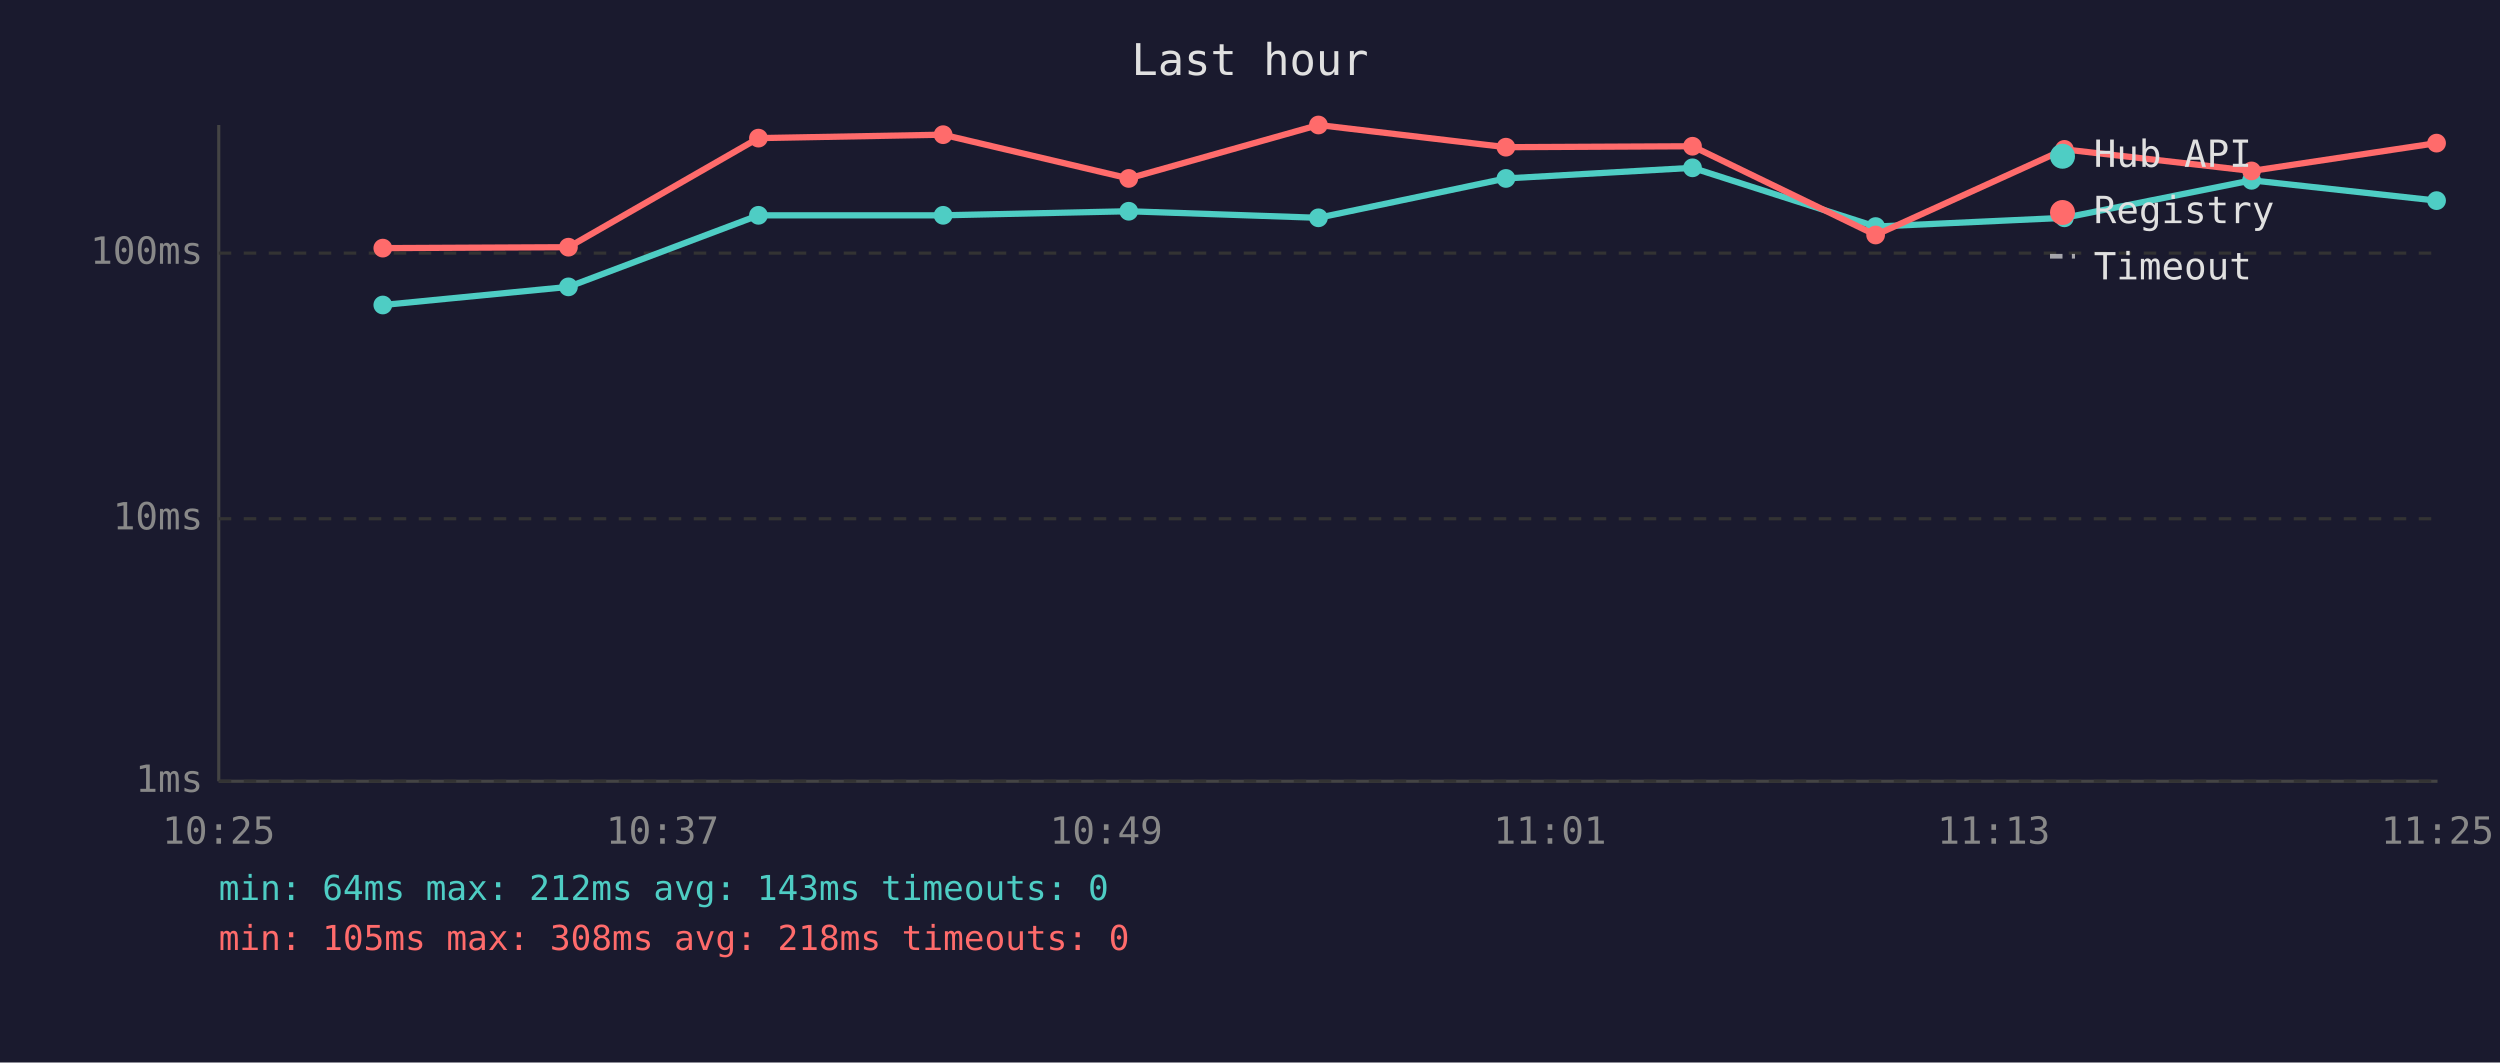
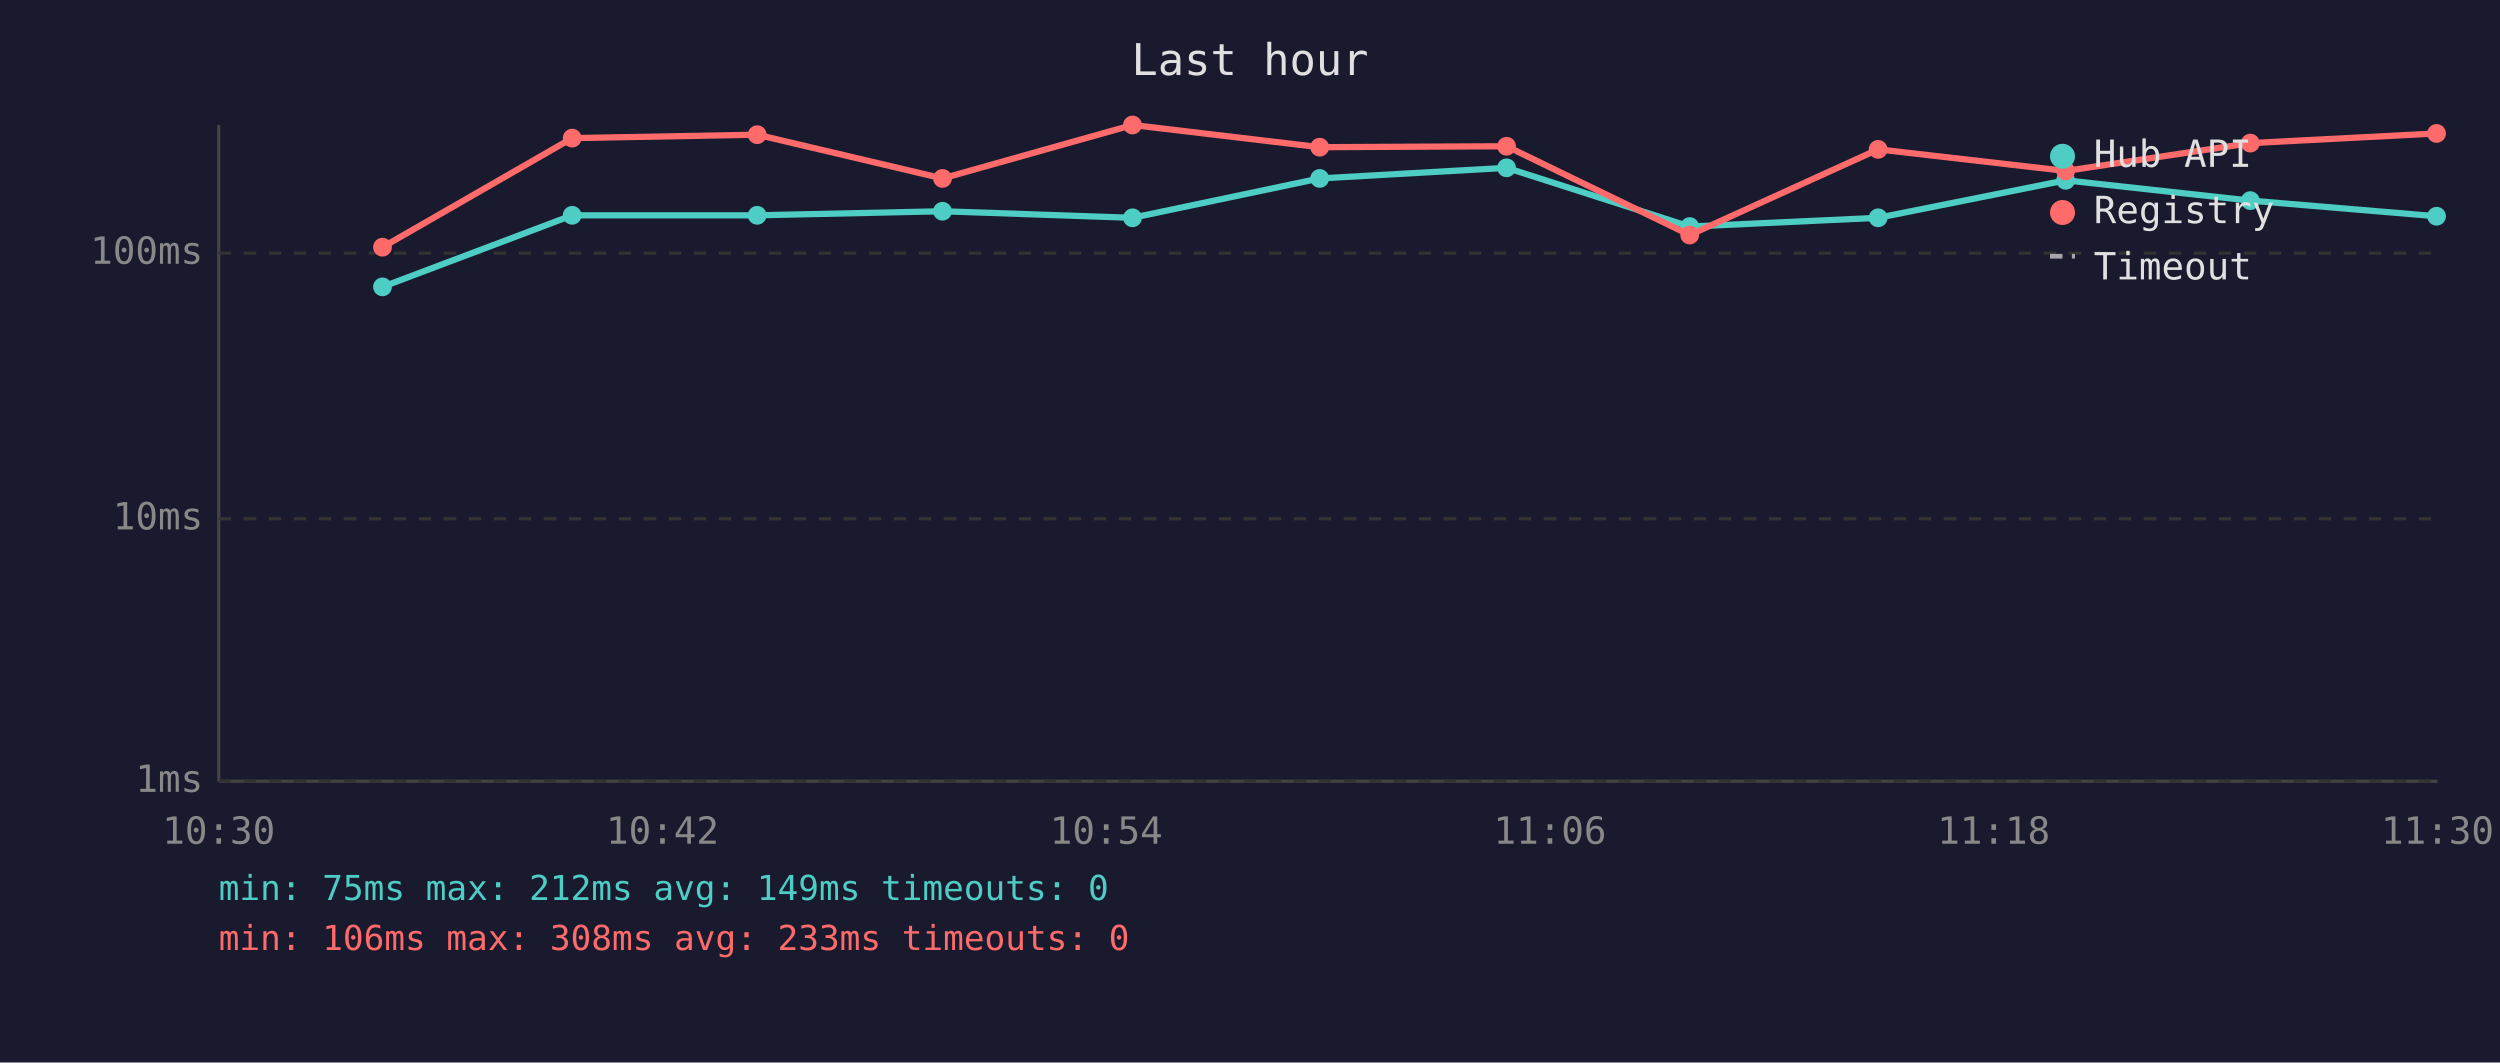
<svg xmlns="http://www.w3.org/2000/svg" viewBox="0 0 800 340" font-family="monospace" font-size="12">
  <rect width="800" height="340" fill="#1a1a2e" />
  <text x="400" y="24" fill="#e0e0e0" font-size="14" text-anchor="middle">Last hour</text>
  <line x1="70" y1="40" x2="70" y2="250" stroke="#444" stroke-width="1" />
  <line x1="70" y1="250" x2="780" y2="250" stroke="#444" stroke-width="1" />
  <line x1="70" y1="250" x2="780" y2="250" stroke="#333" stroke-width="1" stroke-dasharray="4" />
  <text x="65" y="250" fill="#888" text-anchor="end" dominant-baseline="middle">1ms</text>
  <line x1="70" y1="166" x2="780" y2="166" stroke="#333" stroke-width="1" stroke-dasharray="4" />
  <text x="65" y="166" fill="#888" text-anchor="end" dominant-baseline="middle">10ms</text>
  <line x1="70" y1="81" x2="780" y2="81" stroke="#333" stroke-width="1" stroke-dasharray="4" />
  <text x="65" y="81" fill="#888" text-anchor="end" dominant-baseline="middle">100ms</text>
-   <text x="70" y="270" fill="#888" text-anchor="middle">10:25</text>
-   <text x="212" y="270" fill="#888" text-anchor="middle">10:37</text>
-   <text x="354" y="270" fill="#888" text-anchor="middle">10:49</text>
-   <text x="496" y="270" fill="#888" text-anchor="middle">11:01</text>
-   <text x="638" y="270" fill="#888" text-anchor="middle">11:13</text>
-   <text x="780" y="270" fill="#888" text-anchor="middle">11:25</text>
-   <polyline points="122.5,97.6 181.9,91.8 242.7,68.9 301.8,68.9 361.2,67.6 421.9,69.7 481.9,57.1 541.6,53.7 600.2,72.5 660.6,69.7 720.5,57.7 779.7,64.2" fill="none" stroke="#4ecdc4" stroke-width="2" opacity="1" />
-   <circle cx="122.5" cy="97.6" r="3" fill="#4ecdc4" />
-   <circle cx="181.9" cy="91.8" r="3" fill="#4ecdc4" />
-   <circle cx="242.7" cy="68.9" r="3" fill="#4ecdc4" />
-   <circle cx="301.8" cy="68.9" r="3" fill="#4ecdc4" />
-   <circle cx="361.2" cy="67.6" r="3" fill="#4ecdc4" />
-   <circle cx="421.9" cy="69.7" r="3" fill="#4ecdc4" />
-   <circle cx="481.9" cy="57.1" r="3" fill="#4ecdc4" />
-   <circle cx="541.6" cy="53.7" r="3" fill="#4ecdc4" />
-   <circle cx="600.2" cy="72.5" r="3" fill="#4ecdc4" />
-   <circle cx="660.6" cy="69.7" r="3" fill="#4ecdc4" />
-   <circle cx="720.5" cy="57.7" r="3" fill="#4ecdc4" />
-   <circle cx="779.7" cy="64.2" r="3" fill="#4ecdc4" />
-   <polyline points="122.5,79.4 181.9,79.1 242.7,44.2 301.8,43.1 361.2,57.1 421.9,40.0 481.9,47.1 541.6,46.8 600.2,75.2 660.6,47.8 720.5,54.7 779.7,45.8" fill="none" stroke="#ff6b6b" stroke-width="2" opacity="1" />
-   <circle cx="122.5" cy="79.4" r="3" fill="#ff6b6b" />
-   <circle cx="181.9" cy="79.1" r="3" fill="#ff6b6b" />
-   <circle cx="242.7" cy="44.2" r="3" fill="#ff6b6b" />
-   <circle cx="301.8" cy="43.1" r="3" fill="#ff6b6b" />
-   <circle cx="361.2" cy="57.1" r="3" fill="#ff6b6b" />
-   <circle cx="421.9" cy="40.0" r="3" fill="#ff6b6b" />
-   <circle cx="481.9" cy="47.1" r="3" fill="#ff6b6b" />
-   <circle cx="541.6" cy="46.8" r="3" fill="#ff6b6b" />
-   <circle cx="600.2" cy="75.2" r="3" fill="#ff6b6b" />
-   <circle cx="660.6" cy="47.8" r="3" fill="#ff6b6b" />
-   <circle cx="720.5" cy="54.7" r="3" fill="#ff6b6b" />
-   <circle cx="779.7" cy="45.8" r="3" fill="#ff6b6b" />
+   <text x="70" y="270" fill="#888" text-anchor="middle">10:30</text>
+   <text x="212" y="270" fill="#888" text-anchor="middle">10:42</text>
+   <text x="354" y="270" fill="#888" text-anchor="middle">10:54</text>
+   <text x="496" y="270" fill="#888" text-anchor="middle">11:06</text>
+   <text x="638" y="270" fill="#888" text-anchor="middle">11:18</text>
+   <text x="780" y="270" fill="#888" text-anchor="middle">11:30</text>
+   <polyline points="122.4,91.8 183.1,68.9 242.3,68.9 301.6,67.6 362.4,69.7 422.3,57.1 482.1,53.7 540.7,72.5 601.0,69.7 661.0,57.7 720.1,64.2 779.7,69.2" fill="none" stroke="#4ecdc4" stroke-width="2" opacity="1" />
+   <circle cx="122.4" cy="91.8" r="3" fill="#4ecdc4" />
+   <circle cx="183.1" cy="68.9" r="3" fill="#4ecdc4" />
+   <circle cx="242.3" cy="68.9" r="3" fill="#4ecdc4" />
+   <circle cx="301.6" cy="67.6" r="3" fill="#4ecdc4" />
+   <circle cx="362.4" cy="69.7" r="3" fill="#4ecdc4" />
+   <circle cx="422.3" cy="57.1" r="3" fill="#4ecdc4" />
+   <circle cx="482.1" cy="53.7" r="3" fill="#4ecdc4" />
+   <circle cx="540.7" cy="72.5" r="3" fill="#4ecdc4" />
+   <circle cx="601.0" cy="69.7" r="3" fill="#4ecdc4" />
+   <circle cx="661.0" cy="57.7" r="3" fill="#4ecdc4" />
+   <circle cx="720.1" cy="64.2" r="3" fill="#4ecdc4" />
+   <circle cx="779.7" cy="69.2" r="3" fill="#4ecdc4" />
+   <polyline points="122.4,79.1 183.1,44.2 242.3,43.1 301.6,57.1 362.4,40.0 422.3,47.1 482.1,46.8 540.7,75.2 601.0,47.8 661.0,54.7 720.1,45.8 779.7,42.7" fill="none" stroke="#ff6b6b" stroke-width="2" opacity="1" />
+   <circle cx="122.4" cy="79.1" r="3" fill="#ff6b6b" />
+   <circle cx="183.1" cy="44.2" r="3" fill="#ff6b6b" />
+   <circle cx="242.3" cy="43.1" r="3" fill="#ff6b6b" />
+   <circle cx="301.6" cy="57.1" r="3" fill="#ff6b6b" />
+   <circle cx="362.4" cy="40.0" r="3" fill="#ff6b6b" />
+   <circle cx="422.3" cy="47.1" r="3" fill="#ff6b6b" />
+   <circle cx="482.1" cy="46.8" r="3" fill="#ff6b6b" />
+   <circle cx="540.7" cy="75.2" r="3" fill="#ff6b6b" />
+   <circle cx="601.0" cy="47.8" r="3" fill="#ff6b6b" />
+   <circle cx="661.0" cy="54.7" r="3" fill="#ff6b6b" />
+   <circle cx="720.1" cy="45.8" r="3" fill="#ff6b6b" />
+   <circle cx="779.7" cy="42.7" r="3" fill="#ff6b6b" />
  <circle cx="660" cy="50" r="4" fill="#4ecdc4" />
  <text x="670" y="50" fill="#e0e0e0" dominant-baseline="middle">Hub API</text>
  <circle cx="660" cy="68" r="4" fill="#ff6b6b" />
  <text x="670" y="68" fill="#e0e0e0" dominant-baseline="middle">Registry</text>
  <line x1="656" y1="82" x2="664" y2="82" stroke="#e0e0e0" stroke-width="1.5" stroke-dasharray="4,3" opacity="0.7" />
  <text x="670" y="86" fill="#e0e0e0" dominant-baseline="middle">Timeout</text>
-   <text x="70" y="288" fill="#4ecdc4" font-size="11">min: 64ms  max: 212ms  avg: 143ms  timeouts: 0</text>
-   <text x="70" y="304" fill="#ff6b6b" font-size="11">min: 105ms  max: 308ms  avg: 218ms  timeouts: 0</text>
+   <text x="70" y="288" fill="#4ecdc4" font-size="11">min: 75ms  max: 212ms  avg: 149ms  timeouts: 0</text>
+   <text x="70" y="304" fill="#ff6b6b" font-size="11">min: 106ms  max: 308ms  avg: 233ms  timeouts: 0</text>
</svg>
